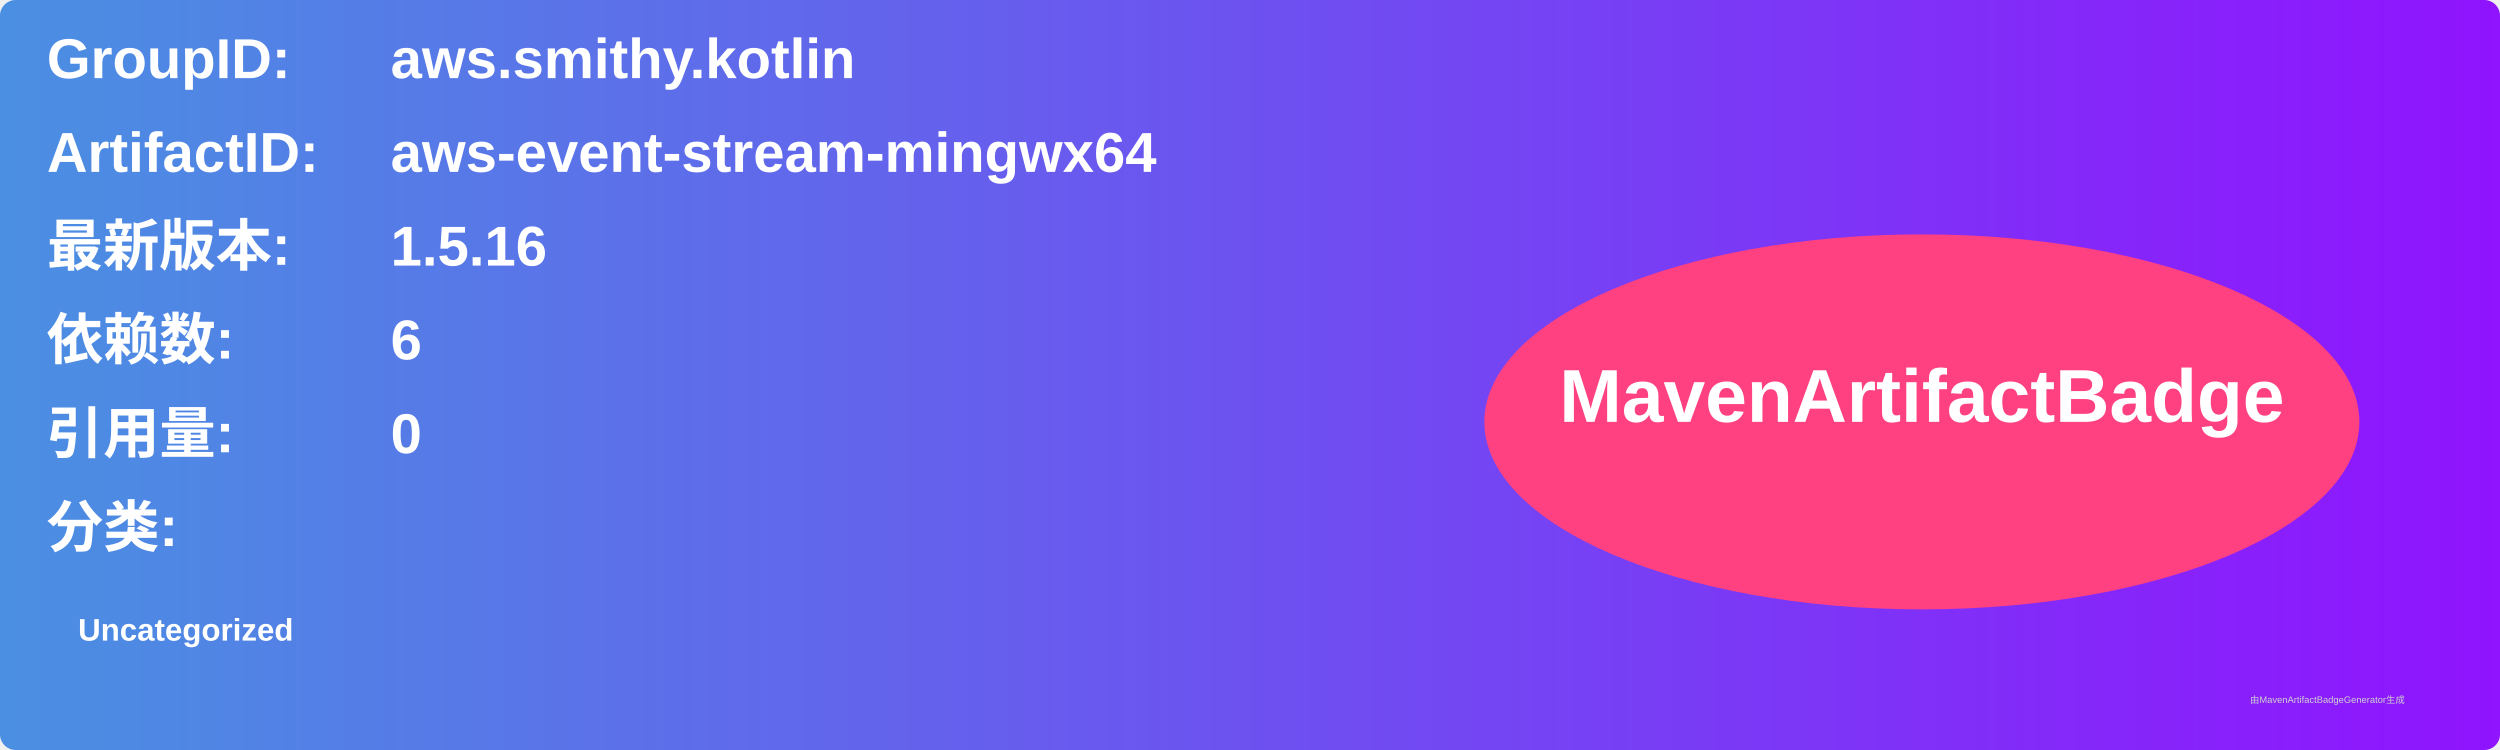
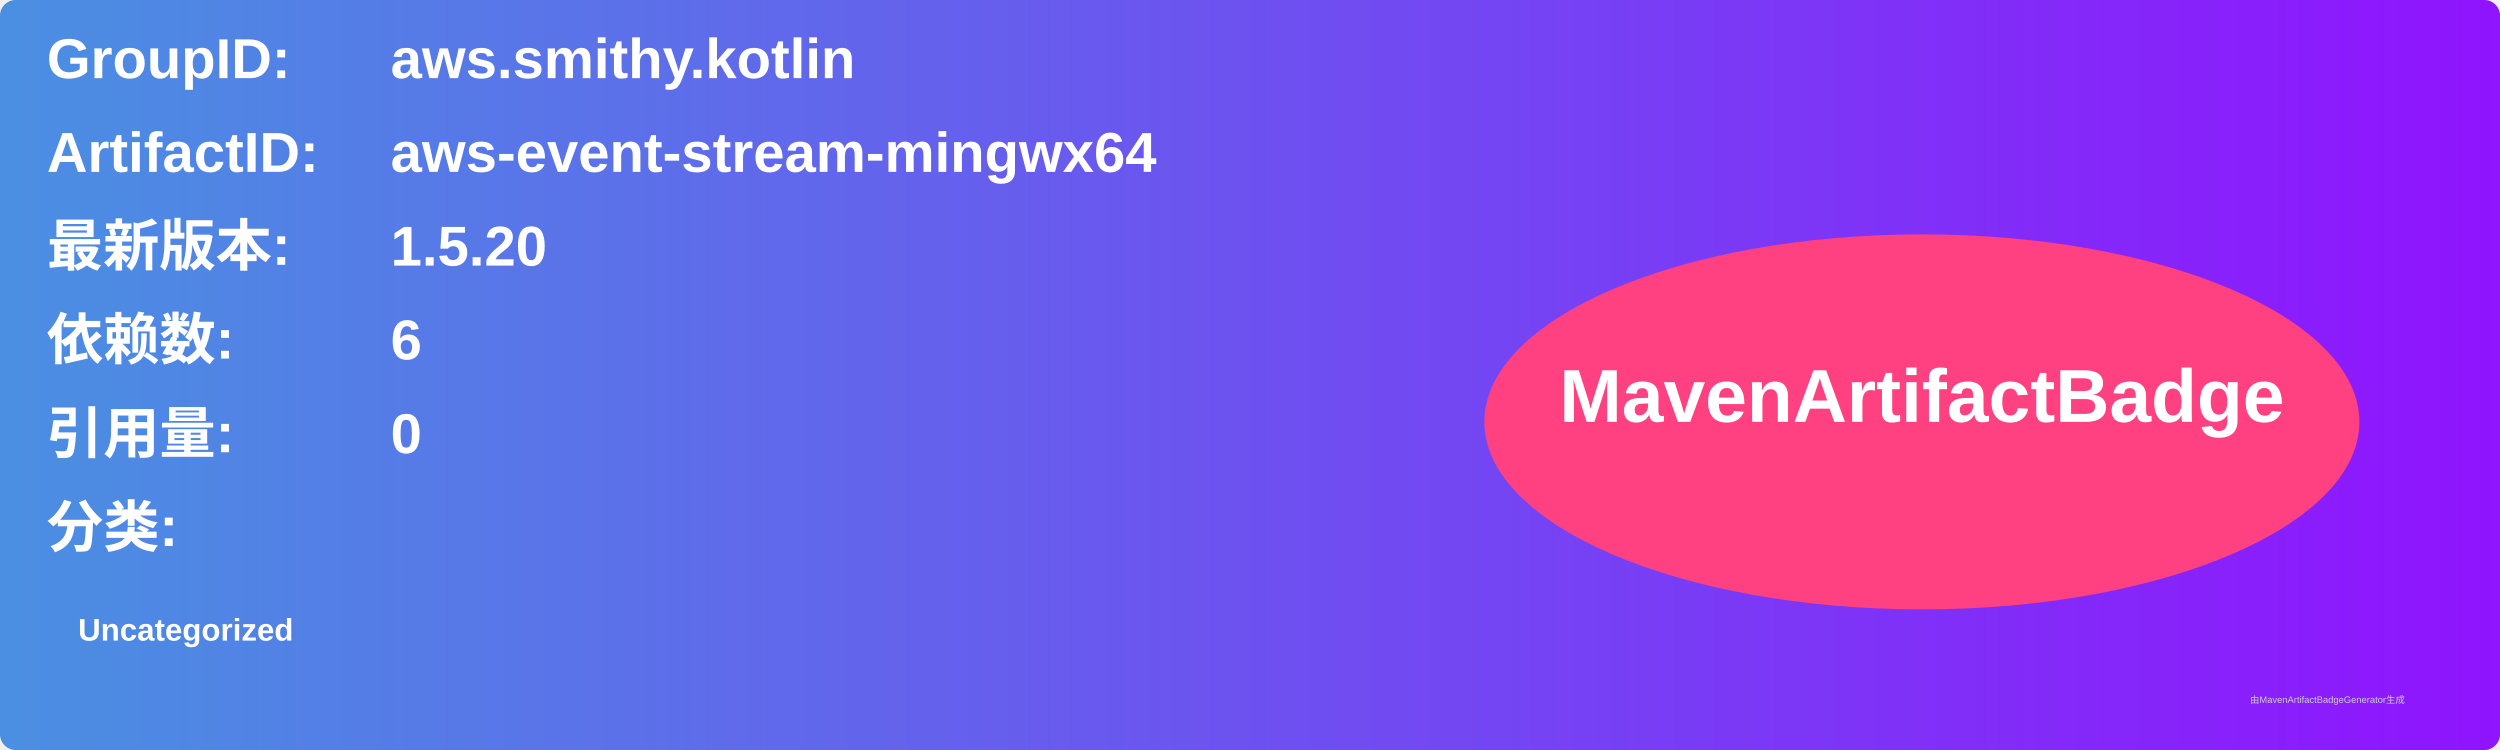
<svg xmlns="http://www.w3.org/2000/svg" width="800" height="240" viewBox="0 0 800 240">
  <linearGradient id="grad" x1="0%" y1="0%" x2="100%" y2="0%">
    <stop offset="0%" stop-color="#4a90e2" />
    <stop offset="100%" stop-color="#9013fe" />
  </linearGradient>
  <rect width="100%" height="100%" rx="5" ry="5" fill="url(#grad)" />
  <g transform="translate(15, 15)">
    <text x="0" y="10" font-family="Arial" font-size="18" fill="white" font-weight="bold" width="260">GroupID:</text>
    <text x="110" y="10" font-family="Arial" font-size="18" fill="white" font-weight="bold" width="460">aws.smithy.kotlin</text>
    <text x="0" y="40" font-family="Arial" font-size="18" fill="white" font-weight="bold" width="260">ArtifactID:</text>
    <text x="110" y="40" font-family="Arial" font-size="18" fill="white" font-weight="bold" width="460">aws-event-stream-mingwx64</text>
    <text x="0" y="70" font-family="Arial" font-size="18" fill="white" font-weight="bold">最新版本:</text>
    <text x="110" y="70" font-family="Arial" font-size="18" fill="white" font-weight="bold">
-       <tspan font-weight="bold">1.5.16</tspan>
+       <tspan font-weight="bold">1.5.20</tspan>
    </text>
    <text x="0" y="100" font-family="Arial" font-size="18" fill="white" font-weight="bold">依赖数: </text>
    <text x="110" y="100" font-family="Arial" font-size="18" fill="white">
      <tspan font-weight="bold">6</tspan>
    </text>
    <text x="0" y="130" font-family="Arial" font-size="18" fill="white" font-weight="bold">引用量: </text>
    <text x="110" y="130" font-family="Arial" font-size="18" fill="white">
      <tspan font-weight="bold">0</tspan>
    </text>
    <text x="0" y="160" font-family="Arial" font-size="18" fill="white" font-weight="bold">分类:</text>
    <text x="10" y="190" font-family="Arial" font-size="10" fill="white">
      <tspan font-weight="bold">Uncategorized</tspan>
    </text>
    <ellipse cx="600" cy="120" rx="140" ry="60" fill="#ff4081" />
    <text x="600" y="120" text-anchor="middle" font-family="Arial" font-size="24" fill="white" font-weight="bold">MavenArtifactBadge</text>
  </g>
  <text x="720" y="225" font-family="Arial" font-size="3" fill="#d0d0d0">由MavenArtifactBadgeGenerator生成</text>
</svg>
